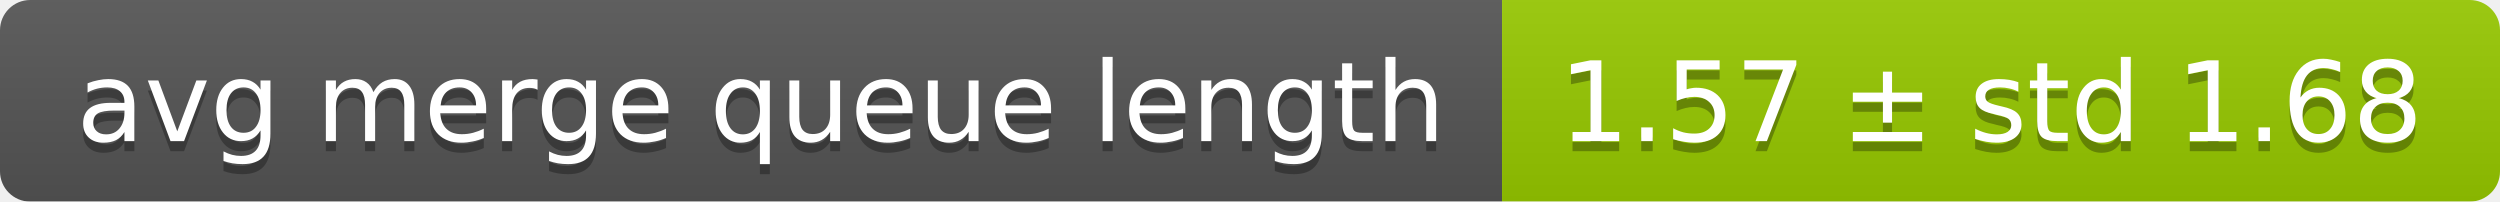
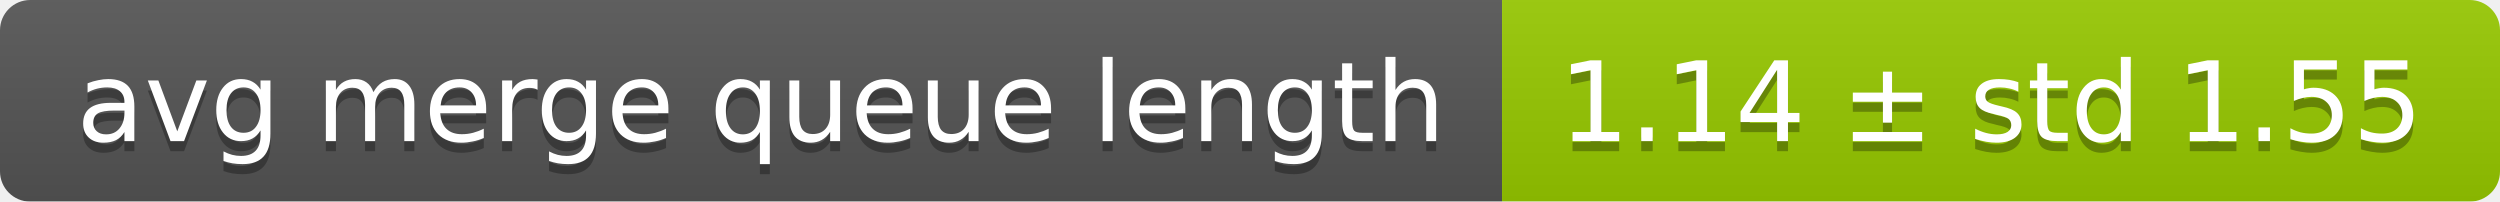
<svg xmlns="http://www.w3.org/2000/svg" width="248" height="20">
  <linearGradient id="smooth" x2="0" y2="100%">
    <stop offset="0" stop-color="#bbb" stop-opacity=".1" />
    <stop offset="1" stop-opacity=".1" />
  </linearGradient>
  <mask id="round">
    <rect width="248" height="20" rx="3" fill="#fff" />
  </mask>
  <g mask="url(#round)">
    <rect width="149" height="20" fill="#555" />
    <rect x="149" width="99" height="20" fill="#97ca00" />
    <rect width="248" height="20" fill="url(#smooth)" />
  </g>
  <g fill="#fff" text-anchor="middle" font-family="DejaVu Sans,Verdana,Geneva,sans-serif" font-size="11">
    <text x="75.5" y="15" fill="#010101" fill-opacity=".3">avg merge queue length</text>
    <text x="75.5" y="14">avg merge queue length</text>
-     <text x="197.5" y="15" fill="#010101" fill-opacity=".3">1.57 ± std 1.68</text>
-     <text x="197.5" y="14">1.57 ± std 1.68</text>
+     <text x="197.5" y="15" fill="#010101" fill-opacity=".3">1.14 ± std 1.55</text>
+     <text x="197.5" y="14">1.14 ± std 1.55</text>
  </g>
</svg>
